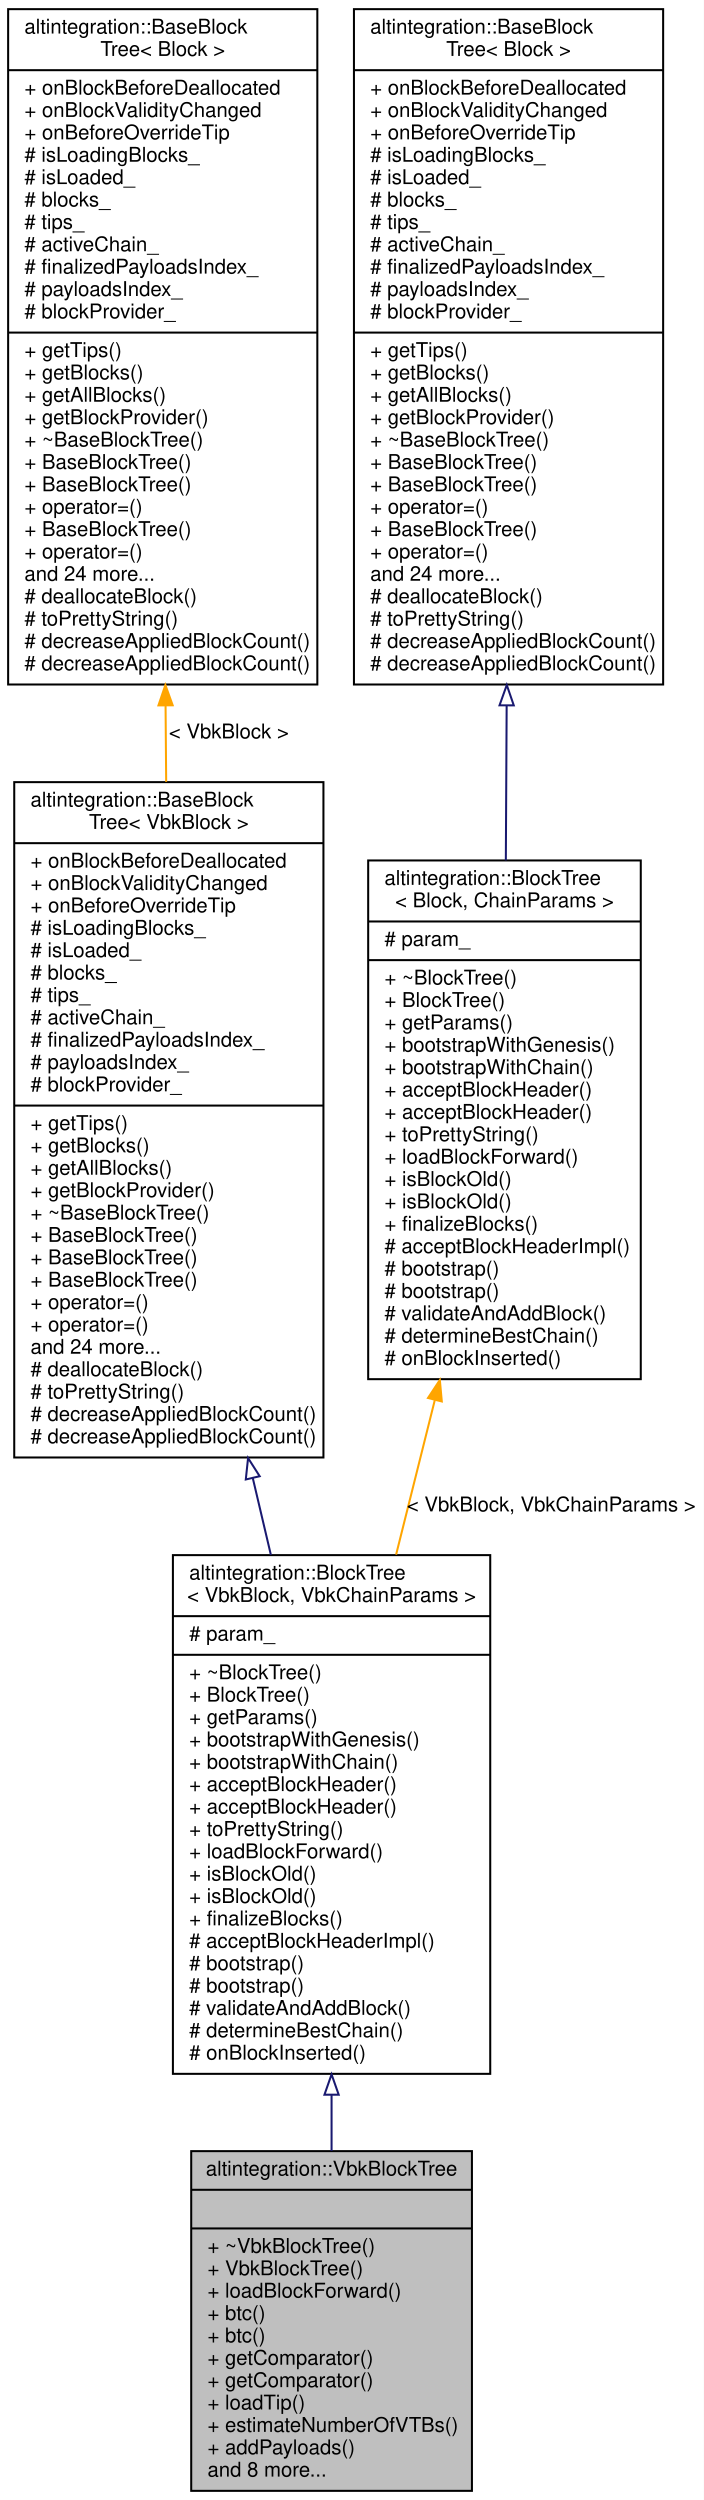
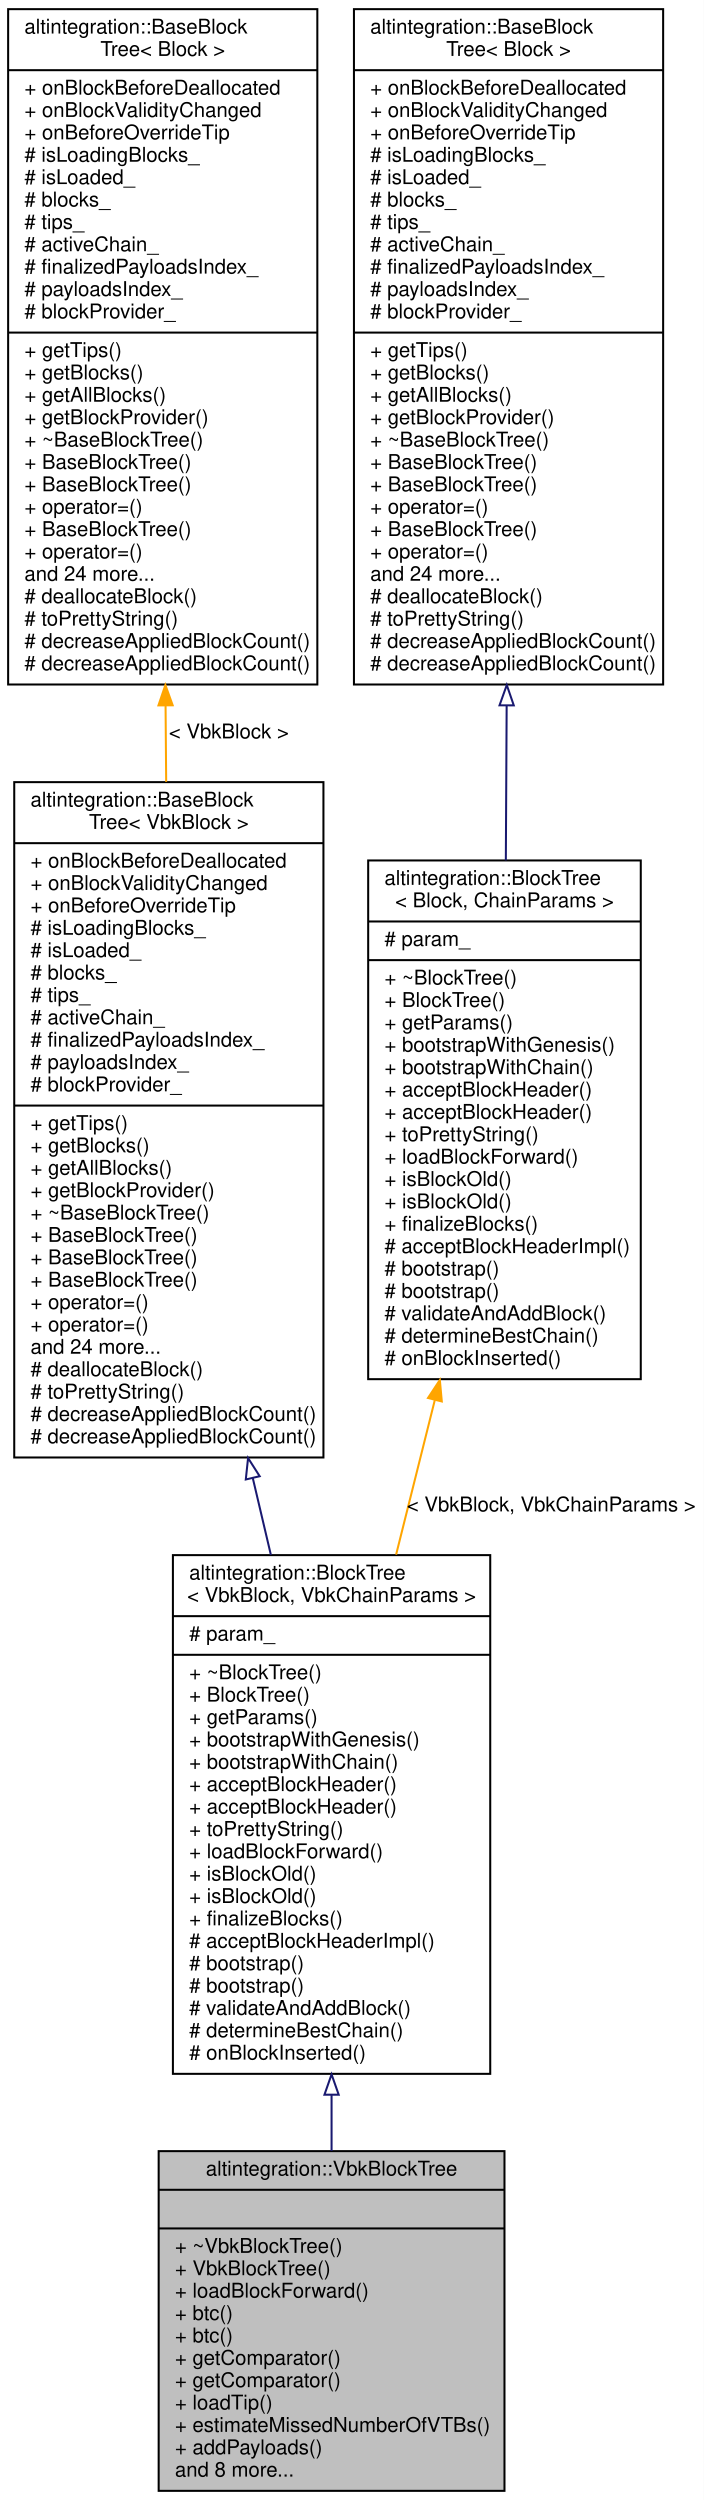
<svg xmlns="http://www.w3.org/2000/svg" xmlns:xlink="http://www.w3.org/1999/xlink" width="346pt" height="1229pt" viewBox="0.00 0.00 346.00 1229.00">
  <g id="graph0" class="graph" transform="scale(1 1) rotate(0) translate(4 1225)">
    <polygon fill="white" stroke="transparent" points="-4,4 -4,-1225 342,-1225 342,4 -4,4" />
    <g id="node1" class="node">
      <g id="a_node1">
        <a xlink:title="Veriblock block tree.">
-           <polygon fill="#bfbfbf" stroke="black" points="90,-0.5 90,-167.5 228,-167.5 228,-0.5 90,-0.5" />
+           <polygon fill="#bfbfbf" stroke="black" points="74,-0.5 74,-167.5 244,-167.5 244,-0.5 74,-0.5" />
          <text text-anchor="middle" x="159" y="-155.5" font-family="Helvetica,sans-Serif" font-size="10.00">altintegration::VbkBlockTree</text>
-           <polyline fill="none" stroke="black" points="90,-148.5 228,-148.5 " />
+           <polyline fill="none" stroke="black" points="74,-148.5 244,-148.5 " />
          <text text-anchor="middle" x="159" y="-136.5" font-family="Helvetica,sans-Serif" font-size="10.00"> </text>
-           <polyline fill="none" stroke="black" points="90,-129.5 228,-129.5 " />
-           <text text-anchor="start" x="98" y="-117.5" font-family="Helvetica,sans-Serif" font-size="10.00">+ ~VbkBlockTree()</text>
-           <text text-anchor="start" x="98" y="-106.5" font-family="Helvetica,sans-Serif" font-size="10.00">+ VbkBlockTree()</text>
-           <text text-anchor="start" x="98" y="-95.5" font-family="Helvetica,sans-Serif" font-size="10.00">+ loadBlockForward()</text>
-           <text text-anchor="start" x="98" y="-84.5" font-family="Helvetica,sans-Serif" font-size="10.00">+ btc()</text>
-           <text text-anchor="start" x="98" y="-73.5" font-family="Helvetica,sans-Serif" font-size="10.00">+ btc()</text>
-           <text text-anchor="start" x="98" y="-62.5" font-family="Helvetica,sans-Serif" font-size="10.00">+ getComparator()</text>
-           <text text-anchor="start" x="98" y="-51.5" font-family="Helvetica,sans-Serif" font-size="10.00">+ getComparator()</text>
-           <text text-anchor="start" x="98" y="-40.5" font-family="Helvetica,sans-Serif" font-size="10.00">+ loadTip()</text>
-           <text text-anchor="start" x="98" y="-29.5" font-family="Helvetica,sans-Serif" font-size="10.00">+ estimateNumberOfVTBs()</text>
-           <text text-anchor="start" x="98" y="-18.5" font-family="Helvetica,sans-Serif" font-size="10.00">+ addPayloads()</text>
-           <text text-anchor="start" x="98" y="-7.5" font-family="Helvetica,sans-Serif" font-size="10.00">and 8 more...</text>
+           <polyline fill="none" stroke="black" points="74,-129.5 244,-129.5 " />
+           <text text-anchor="start" x="82" y="-117.5" font-family="Helvetica,sans-Serif" font-size="10.00">+ ~VbkBlockTree()</text>
+           <text text-anchor="start" x="82" y="-106.5" font-family="Helvetica,sans-Serif" font-size="10.00">+ VbkBlockTree()</text>
+           <text text-anchor="start" x="82" y="-95.5" font-family="Helvetica,sans-Serif" font-size="10.00">+ loadBlockForward()</text>
+           <text text-anchor="start" x="82" y="-84.5" font-family="Helvetica,sans-Serif" font-size="10.00">+ btc()</text>
+           <text text-anchor="start" x="82" y="-73.5" font-family="Helvetica,sans-Serif" font-size="10.00">+ btc()</text>
+           <text text-anchor="start" x="82" y="-62.5" font-family="Helvetica,sans-Serif" font-size="10.00">+ getComparator()</text>
+           <text text-anchor="start" x="82" y="-51.5" font-family="Helvetica,sans-Serif" font-size="10.00">+ getComparator()</text>
+           <text text-anchor="start" x="82" y="-40.5" font-family="Helvetica,sans-Serif" font-size="10.00">+ loadTip()</text>
+           <text text-anchor="start" x="82" y="-29.5" font-family="Helvetica,sans-Serif" font-size="10.00">+ estimateMissedNumberOfVTBs()</text>
+           <text text-anchor="start" x="82" y="-18.5" font-family="Helvetica,sans-Serif" font-size="10.00">+ addPayloads()</text>
+           <text text-anchor="start" x="82" y="-7.5" font-family="Helvetica,sans-Serif" font-size="10.00">and 8 more...</text>
        </a>
      </g>
    </g>
    <g id="node2" class="node">
      <g id="a_node2">
        <a xlink:href="structaltintegration_1_1BlockTree.html" target="_top" xlink:title=" ">
          <polygon fill="white" stroke="black" points="81,-205.5 81,-460.5 237,-460.5 237,-205.5 81,-205.5" />
          <text text-anchor="start" x="89" y="-448.5" font-family="Helvetica,sans-Serif" font-size="10.00">altintegration::BlockTree</text>
          <text text-anchor="middle" x="159" y="-437.5" font-family="Helvetica,sans-Serif" font-size="10.00">&lt; VbkBlock, VbkChainParams &gt;</text>
          <polyline fill="none" stroke="black" points="81,-430.5 237,-430.5 " />
          <text text-anchor="start" x="89" y="-418.5" font-family="Helvetica,sans-Serif" font-size="10.00"># param_</text>
          <polyline fill="none" stroke="black" points="81,-411.5 237,-411.5 " />
          <text text-anchor="start" x="89" y="-399.5" font-family="Helvetica,sans-Serif" font-size="10.00">+ ~BlockTree()</text>
          <text text-anchor="start" x="89" y="-388.5" font-family="Helvetica,sans-Serif" font-size="10.00">+ BlockTree()</text>
          <text text-anchor="start" x="89" y="-377.5" font-family="Helvetica,sans-Serif" font-size="10.00">+ getParams()</text>
          <text text-anchor="start" x="89" y="-366.5" font-family="Helvetica,sans-Serif" font-size="10.00">+ bootstrapWithGenesis()</text>
          <text text-anchor="start" x="89" y="-355.5" font-family="Helvetica,sans-Serif" font-size="10.00">+ bootstrapWithChain()</text>
          <text text-anchor="start" x="89" y="-344.5" font-family="Helvetica,sans-Serif" font-size="10.00">+ acceptBlockHeader()</text>
          <text text-anchor="start" x="89" y="-333.5" font-family="Helvetica,sans-Serif" font-size="10.00">+ acceptBlockHeader()</text>
          <text text-anchor="start" x="89" y="-322.5" font-family="Helvetica,sans-Serif" font-size="10.00">+ toPrettyString()</text>
          <text text-anchor="start" x="89" y="-311.5" font-family="Helvetica,sans-Serif" font-size="10.00">+ loadBlockForward()</text>
          <text text-anchor="start" x="89" y="-300.5" font-family="Helvetica,sans-Serif" font-size="10.00">+ isBlockOld()</text>
          <text text-anchor="start" x="89" y="-289.5" font-family="Helvetica,sans-Serif" font-size="10.00">+ isBlockOld()</text>
          <text text-anchor="start" x="89" y="-278.5" font-family="Helvetica,sans-Serif" font-size="10.00">+ finalizeBlocks()</text>
          <text text-anchor="start" x="89" y="-267.5" font-family="Helvetica,sans-Serif" font-size="10.00"># acceptBlockHeaderImpl()</text>
          <text text-anchor="start" x="89" y="-256.5" font-family="Helvetica,sans-Serif" font-size="10.00"># bootstrap()</text>
          <text text-anchor="start" x="89" y="-245.5" font-family="Helvetica,sans-Serif" font-size="10.00"># bootstrap()</text>
          <text text-anchor="start" x="89" y="-234.5" font-family="Helvetica,sans-Serif" font-size="10.00"># validateAndAddBlock()</text>
          <text text-anchor="start" x="89" y="-223.5" font-family="Helvetica,sans-Serif" font-size="10.00"># determineBestChain()</text>
          <text text-anchor="start" x="89" y="-212.5" font-family="Helvetica,sans-Serif" font-size="10.00"># onBlockInserted()</text>
        </a>
      </g>
    </g>
    <g id="edge1" class="edge">
      <path fill="none" stroke="midnightblue" d="M159,-195.07C159,-185.72 159,-176.48 159,-167.56" />
      <polygon fill="none" stroke="midnightblue" points="155.5,-195.24 159,-205.24 162.5,-195.24 155.5,-195.24" />
    </g>
    <g id="node3" class="node">
      <g id="a_node3">
        <a xlink:href="structaltintegration_1_1BaseBlockTree.html" target="_top" xlink:title=" ">
          <polygon fill="white" stroke="black" points="3,-508.5 3,-840.5 155,-840.5 155,-508.5 3,-508.5" />
          <text text-anchor="start" x="11" y="-828.5" font-family="Helvetica,sans-Serif" font-size="10.00">altintegration::BaseBlock</text>
          <text text-anchor="middle" x="79" y="-817.5" font-family="Helvetica,sans-Serif" font-size="10.00">Tree&lt; VbkBlock &gt;</text>
          <polyline fill="none" stroke="black" points="3,-810.5 155,-810.5 " />
          <text text-anchor="start" x="11" y="-798.5" font-family="Helvetica,sans-Serif" font-size="10.00">+ onBlockBeforeDeallocated</text>
          <text text-anchor="start" x="11" y="-787.5" font-family="Helvetica,sans-Serif" font-size="10.00">+ onBlockValidityChanged</text>
          <text text-anchor="start" x="11" y="-776.5" font-family="Helvetica,sans-Serif" font-size="10.00">+ onBeforeOverrideTip</text>
          <text text-anchor="start" x="11" y="-765.5" font-family="Helvetica,sans-Serif" font-size="10.00"># isLoadingBlocks_</text>
          <text text-anchor="start" x="11" y="-754.5" font-family="Helvetica,sans-Serif" font-size="10.00"># isLoaded_</text>
          <text text-anchor="start" x="11" y="-743.5" font-family="Helvetica,sans-Serif" font-size="10.00"># blocks_</text>
          <text text-anchor="start" x="11" y="-732.5" font-family="Helvetica,sans-Serif" font-size="10.00"># tips_</text>
          <text text-anchor="start" x="11" y="-721.5" font-family="Helvetica,sans-Serif" font-size="10.00"># activeChain_</text>
          <text text-anchor="start" x="11" y="-710.5" font-family="Helvetica,sans-Serif" font-size="10.00"># finalizedPayloadsIndex_</text>
          <text text-anchor="start" x="11" y="-699.5" font-family="Helvetica,sans-Serif" font-size="10.00"># payloadsIndex_</text>
          <text text-anchor="start" x="11" y="-688.5" font-family="Helvetica,sans-Serif" font-size="10.00"># blockProvider_</text>
          <polyline fill="none" stroke="black" points="3,-681.5 155,-681.5 " />
          <text text-anchor="start" x="11" y="-669.5" font-family="Helvetica,sans-Serif" font-size="10.00">+ getTips()</text>
          <text text-anchor="start" x="11" y="-658.5" font-family="Helvetica,sans-Serif" font-size="10.00">+ getBlocks()</text>
          <text text-anchor="start" x="11" y="-647.5" font-family="Helvetica,sans-Serif" font-size="10.00">+ getAllBlocks()</text>
          <text text-anchor="start" x="11" y="-636.5" font-family="Helvetica,sans-Serif" font-size="10.00">+ getBlockProvider()</text>
          <text text-anchor="start" x="11" y="-625.5" font-family="Helvetica,sans-Serif" font-size="10.00">+ ~BaseBlockTree()</text>
          <text text-anchor="start" x="11" y="-614.5" font-family="Helvetica,sans-Serif" font-size="10.00">+ BaseBlockTree()</text>
          <text text-anchor="start" x="11" y="-603.5" font-family="Helvetica,sans-Serif" font-size="10.00">+ BaseBlockTree()</text>
          <text text-anchor="start" x="11" y="-592.5" font-family="Helvetica,sans-Serif" font-size="10.00">+ BaseBlockTree()</text>
          <text text-anchor="start" x="11" y="-581.5" font-family="Helvetica,sans-Serif" font-size="10.00">+ operator=()</text>
          <text text-anchor="start" x="11" y="-570.5" font-family="Helvetica,sans-Serif" font-size="10.00">+ operator=()</text>
          <text text-anchor="start" x="11" y="-559.5" font-family="Helvetica,sans-Serif" font-size="10.00">and 24 more...</text>
          <text text-anchor="start" x="11" y="-548.5" font-family="Helvetica,sans-Serif" font-size="10.00"># deallocateBlock()</text>
          <text text-anchor="start" x="11" y="-537.5" font-family="Helvetica,sans-Serif" font-size="10.00"># toPrettyString()</text>
          <text text-anchor="start" x="11" y="-526.5" font-family="Helvetica,sans-Serif" font-size="10.00"># decreaseAppliedBlockCount()</text>
          <text text-anchor="start" x="11" y="-515.5" font-family="Helvetica,sans-Serif" font-size="10.00"># decreaseAppliedBlockCount()</text>
        </a>
      </g>
    </g>
    <g id="edge2" class="edge">
      <path fill="none" stroke="midnightblue" d="M120.25,-498.46C123.25,-485.7 126.25,-472.97 129.17,-460.58" />
      <polygon fill="none" stroke="midnightblue" points="116.83,-497.69 117.95,-508.23 123.65,-499.29 116.83,-497.69" />
    </g>
    <g id="node4" class="node">
      <g id="a_node4">
        <a xlink:href="structaltintegration_1_1BaseBlockTree.html" target="_top" xlink:title="Base block tree that stores all blocks, maintains tree tips, maintains active chain.">
          <polygon fill="white" stroke="black" points="0,-888.5 0,-1220.5 152,-1220.5 152,-888.5 0,-888.5" />
          <text text-anchor="start" x="8" y="-1208.5" font-family="Helvetica,sans-Serif" font-size="10.00">altintegration::BaseBlock</text>
          <text text-anchor="middle" x="76" y="-1197.5" font-family="Helvetica,sans-Serif" font-size="10.00">Tree&lt; Block &gt;</text>
          <polyline fill="none" stroke="black" points="0,-1190.5 152,-1190.5 " />
          <text text-anchor="start" x="8" y="-1178.5" font-family="Helvetica,sans-Serif" font-size="10.00">+ onBlockBeforeDeallocated</text>
          <text text-anchor="start" x="8" y="-1167.5" font-family="Helvetica,sans-Serif" font-size="10.00">+ onBlockValidityChanged</text>
          <text text-anchor="start" x="8" y="-1156.5" font-family="Helvetica,sans-Serif" font-size="10.00">+ onBeforeOverrideTip</text>
          <text text-anchor="start" x="8" y="-1145.5" font-family="Helvetica,sans-Serif" font-size="10.00"># isLoadingBlocks_</text>
          <text text-anchor="start" x="8" y="-1134.5" font-family="Helvetica,sans-Serif" font-size="10.00"># isLoaded_</text>
          <text text-anchor="start" x="8" y="-1123.5" font-family="Helvetica,sans-Serif" font-size="10.00"># blocks_</text>
          <text text-anchor="start" x="8" y="-1112.5" font-family="Helvetica,sans-Serif" font-size="10.00"># tips_</text>
          <text text-anchor="start" x="8" y="-1101.5" font-family="Helvetica,sans-Serif" font-size="10.00"># activeChain_</text>
          <text text-anchor="start" x="8" y="-1090.5" font-family="Helvetica,sans-Serif" font-size="10.00"># finalizedPayloadsIndex_</text>
          <text text-anchor="start" x="8" y="-1079.5" font-family="Helvetica,sans-Serif" font-size="10.00"># payloadsIndex_</text>
          <text text-anchor="start" x="8" y="-1068.5" font-family="Helvetica,sans-Serif" font-size="10.00"># blockProvider_</text>
          <polyline fill="none" stroke="black" points="0,-1061.5 152,-1061.5 " />
          <text text-anchor="start" x="8" y="-1049.5" font-family="Helvetica,sans-Serif" font-size="10.00">+ getTips()</text>
          <text text-anchor="start" x="8" y="-1038.5" font-family="Helvetica,sans-Serif" font-size="10.00">+ getBlocks()</text>
          <text text-anchor="start" x="8" y="-1027.5" font-family="Helvetica,sans-Serif" font-size="10.00">+ getAllBlocks()</text>
          <text text-anchor="start" x="8" y="-1016.5" font-family="Helvetica,sans-Serif" font-size="10.00">+ getBlockProvider()</text>
          <text text-anchor="start" x="8" y="-1005.5" font-family="Helvetica,sans-Serif" font-size="10.00">+ ~BaseBlockTree()</text>
          <text text-anchor="start" x="8" y="-994.5" font-family="Helvetica,sans-Serif" font-size="10.00">+ BaseBlockTree()</text>
          <text text-anchor="start" x="8" y="-983.5" font-family="Helvetica,sans-Serif" font-size="10.00">+ BaseBlockTree()</text>
          <text text-anchor="start" x="8" y="-972.5" font-family="Helvetica,sans-Serif" font-size="10.00">+ operator=()</text>
          <text text-anchor="start" x="8" y="-961.5" font-family="Helvetica,sans-Serif" font-size="10.00">+ BaseBlockTree()</text>
          <text text-anchor="start" x="8" y="-950.5" font-family="Helvetica,sans-Serif" font-size="10.00">+ operator=()</text>
          <text text-anchor="start" x="8" y="-939.5" font-family="Helvetica,sans-Serif" font-size="10.00">and 24 more...</text>
          <text text-anchor="start" x="8" y="-928.5" font-family="Helvetica,sans-Serif" font-size="10.00"># deallocateBlock()</text>
          <text text-anchor="start" x="8" y="-917.5" font-family="Helvetica,sans-Serif" font-size="10.00"># toPrettyString()</text>
          <text text-anchor="start" x="8" y="-906.5" font-family="Helvetica,sans-Serif" font-size="10.00"># decreaseAppliedBlockCount()</text>
          <text text-anchor="start" x="8" y="-895.5" font-family="Helvetica,sans-Serif" font-size="10.00"># decreaseAppliedBlockCount()</text>
        </a>
      </g>
    </g>
    <g id="edge3" class="edge">
      <path fill="none" stroke="orange" d="M77.39,-878.23C77.49,-865.71 77.59,-853.11 77.69,-840.65" />
      <polygon fill="orange" stroke="orange" points="73.89,-878.23 77.31,-888.25 80.89,-878.28 73.89,-878.23" />
      <text text-anchor="middle" x="108.5" y="-862" font-family="Helvetica,sans-Serif" font-size="10.00"> &lt; VbkBlock &gt;</text>
    </g>
    <g id="node5" class="node">
      <g id="a_node5">
        <a xlink:href="structaltintegration_1_1BlockTree.html" target="_top" xlink:title="BlockTree is a tree of blocks with single &quot;bootstrap&quot; block as root.">
          <polygon fill="white" stroke="black" points="177,-547 177,-802 311,-802 311,-547 177,-547" />
          <text text-anchor="start" x="185" y="-790" font-family="Helvetica,sans-Serif" font-size="10.00">altintegration::BlockTree</text>
          <text text-anchor="middle" x="244" y="-779" font-family="Helvetica,sans-Serif" font-size="10.00">&lt; Block, ChainParams &gt;</text>
          <polyline fill="none" stroke="black" points="177,-772 311,-772 " />
          <text text-anchor="start" x="185" y="-760" font-family="Helvetica,sans-Serif" font-size="10.00"># param_</text>
          <polyline fill="none" stroke="black" points="177,-753 311,-753 " />
          <text text-anchor="start" x="185" y="-741" font-family="Helvetica,sans-Serif" font-size="10.00">+ ~BlockTree()</text>
          <text text-anchor="start" x="185" y="-730" font-family="Helvetica,sans-Serif" font-size="10.00">+ BlockTree()</text>
          <text text-anchor="start" x="185" y="-719" font-family="Helvetica,sans-Serif" font-size="10.00">+ getParams()</text>
          <text text-anchor="start" x="185" y="-708" font-family="Helvetica,sans-Serif" font-size="10.00">+ bootstrapWithGenesis()</text>
          <text text-anchor="start" x="185" y="-697" font-family="Helvetica,sans-Serif" font-size="10.00">+ bootstrapWithChain()</text>
          <text text-anchor="start" x="185" y="-686" font-family="Helvetica,sans-Serif" font-size="10.00">+ acceptBlockHeader()</text>
          <text text-anchor="start" x="185" y="-675" font-family="Helvetica,sans-Serif" font-size="10.00">+ acceptBlockHeader()</text>
          <text text-anchor="start" x="185" y="-664" font-family="Helvetica,sans-Serif" font-size="10.00">+ toPrettyString()</text>
          <text text-anchor="start" x="185" y="-653" font-family="Helvetica,sans-Serif" font-size="10.00">+ loadBlockForward()</text>
          <text text-anchor="start" x="185" y="-642" font-family="Helvetica,sans-Serif" font-size="10.00">+ isBlockOld()</text>
          <text text-anchor="start" x="185" y="-631" font-family="Helvetica,sans-Serif" font-size="10.00">+ isBlockOld()</text>
          <text text-anchor="start" x="185" y="-620" font-family="Helvetica,sans-Serif" font-size="10.00">+ finalizeBlocks()</text>
          <text text-anchor="start" x="185" y="-609" font-family="Helvetica,sans-Serif" font-size="10.00"># acceptBlockHeaderImpl()</text>
          <text text-anchor="start" x="185" y="-598" font-family="Helvetica,sans-Serif" font-size="10.00"># bootstrap()</text>
          <text text-anchor="start" x="185" y="-587" font-family="Helvetica,sans-Serif" font-size="10.00"># bootstrap()</text>
          <text text-anchor="start" x="185" y="-576" font-family="Helvetica,sans-Serif" font-size="10.00"># validateAndAddBlock()</text>
          <text text-anchor="start" x="185" y="-565" font-family="Helvetica,sans-Serif" font-size="10.00"># determineBestChain()</text>
          <text text-anchor="start" x="185" y="-554" font-family="Helvetica,sans-Serif" font-size="10.00"># onBlockInserted()</text>
        </a>
      </g>
    </g>
    <g id="edge4" class="edge">
      <path fill="none" stroke="orange" d="M209.74,-536.67C203.46,-511.59 196.93,-485.51 190.73,-460.75" />
      <polygon fill="orange" stroke="orange" points="206.4,-537.75 212.23,-546.6 213.19,-536.05 206.4,-537.75" />
      <text text-anchor="middle" x="267" y="-482" font-family="Helvetica,sans-Serif" font-size="10.00"> &lt; VbkBlock, VbkChainParams &gt;</text>
    </g>
    <g id="node6" class="node">
      <g id="a_node6">
        <a xlink:href="structaltintegration_1_1BaseBlockTree.html" target="_top" xlink:title="Base block tree that stores all blocks, maintains tree tips, maintains active chain.">
          <polygon fill="white" stroke="black" points="170,-888.5 170,-1220.5 322,-1220.5 322,-888.5 170,-888.5" />
          <text text-anchor="start" x="178" y="-1208.5" font-family="Helvetica,sans-Serif" font-size="10.00">altintegration::BaseBlock</text>
          <text text-anchor="middle" x="246" y="-1197.5" font-family="Helvetica,sans-Serif" font-size="10.00">Tree&lt; Block &gt;</text>
          <polyline fill="none" stroke="black" points="170,-1190.5 322,-1190.5 " />
          <text text-anchor="start" x="178" y="-1178.5" font-family="Helvetica,sans-Serif" font-size="10.00">+ onBlockBeforeDeallocated</text>
          <text text-anchor="start" x="178" y="-1167.5" font-family="Helvetica,sans-Serif" font-size="10.00">+ onBlockValidityChanged</text>
          <text text-anchor="start" x="178" y="-1156.5" font-family="Helvetica,sans-Serif" font-size="10.00">+ onBeforeOverrideTip</text>
          <text text-anchor="start" x="178" y="-1145.5" font-family="Helvetica,sans-Serif" font-size="10.00"># isLoadingBlocks_</text>
          <text text-anchor="start" x="178" y="-1134.5" font-family="Helvetica,sans-Serif" font-size="10.00"># isLoaded_</text>
          <text text-anchor="start" x="178" y="-1123.5" font-family="Helvetica,sans-Serif" font-size="10.00"># blocks_</text>
          <text text-anchor="start" x="178" y="-1112.5" font-family="Helvetica,sans-Serif" font-size="10.00"># tips_</text>
          <text text-anchor="start" x="178" y="-1101.5" font-family="Helvetica,sans-Serif" font-size="10.00"># activeChain_</text>
          <text text-anchor="start" x="178" y="-1090.5" font-family="Helvetica,sans-Serif" font-size="10.00"># finalizedPayloadsIndex_</text>
          <text text-anchor="start" x="178" y="-1079.5" font-family="Helvetica,sans-Serif" font-size="10.00"># payloadsIndex_</text>
          <text text-anchor="start" x="178" y="-1068.5" font-family="Helvetica,sans-Serif" font-size="10.00"># blockProvider_</text>
          <polyline fill="none" stroke="black" points="170,-1061.5 322,-1061.5 " />
          <text text-anchor="start" x="178" y="-1049.5" font-family="Helvetica,sans-Serif" font-size="10.00">+ getTips()</text>
          <text text-anchor="start" x="178" y="-1038.5" font-family="Helvetica,sans-Serif" font-size="10.00">+ getBlocks()</text>
          <text text-anchor="start" x="178" y="-1027.5" font-family="Helvetica,sans-Serif" font-size="10.00">+ getAllBlocks()</text>
          <text text-anchor="start" x="178" y="-1016.5" font-family="Helvetica,sans-Serif" font-size="10.00">+ getBlockProvider()</text>
          <text text-anchor="start" x="178" y="-1005.5" font-family="Helvetica,sans-Serif" font-size="10.00">+ ~BaseBlockTree()</text>
          <text text-anchor="start" x="178" y="-994.5" font-family="Helvetica,sans-Serif" font-size="10.00">+ BaseBlockTree()</text>
          <text text-anchor="start" x="178" y="-983.5" font-family="Helvetica,sans-Serif" font-size="10.00">+ BaseBlockTree()</text>
          <text text-anchor="start" x="178" y="-972.5" font-family="Helvetica,sans-Serif" font-size="10.00">+ operator=()</text>
          <text text-anchor="start" x="178" y="-961.5" font-family="Helvetica,sans-Serif" font-size="10.00">+ BaseBlockTree()</text>
          <text text-anchor="start" x="178" y="-950.5" font-family="Helvetica,sans-Serif" font-size="10.00">+ operator=()</text>
          <text text-anchor="start" x="178" y="-939.5" font-family="Helvetica,sans-Serif" font-size="10.00">and 24 more...</text>
          <text text-anchor="start" x="178" y="-928.5" font-family="Helvetica,sans-Serif" font-size="10.00"># deallocateBlock()</text>
          <text text-anchor="start" x="178" y="-917.5" font-family="Helvetica,sans-Serif" font-size="10.00"># toPrettyString()</text>
          <text text-anchor="start" x="178" y="-906.5" font-family="Helvetica,sans-Serif" font-size="10.00"># decreaseAppliedBlockCount()</text>
          <text text-anchor="start" x="178" y="-895.5" font-family="Helvetica,sans-Serif" font-size="10.00"># decreaseAppliedBlockCount()</text>
        </a>
      </g>
    </g>
    <g id="edge5" class="edge">
      <path fill="none" stroke="midnightblue" d="M245.07,-878.07C244.94,-852.42 244.8,-826.45 244.67,-802.04" />
      <polygon fill="none" stroke="midnightblue" points="241.57,-878.27 245.13,-888.25 248.57,-878.24 241.57,-878.27" />
    </g>
  </g>
</svg>
